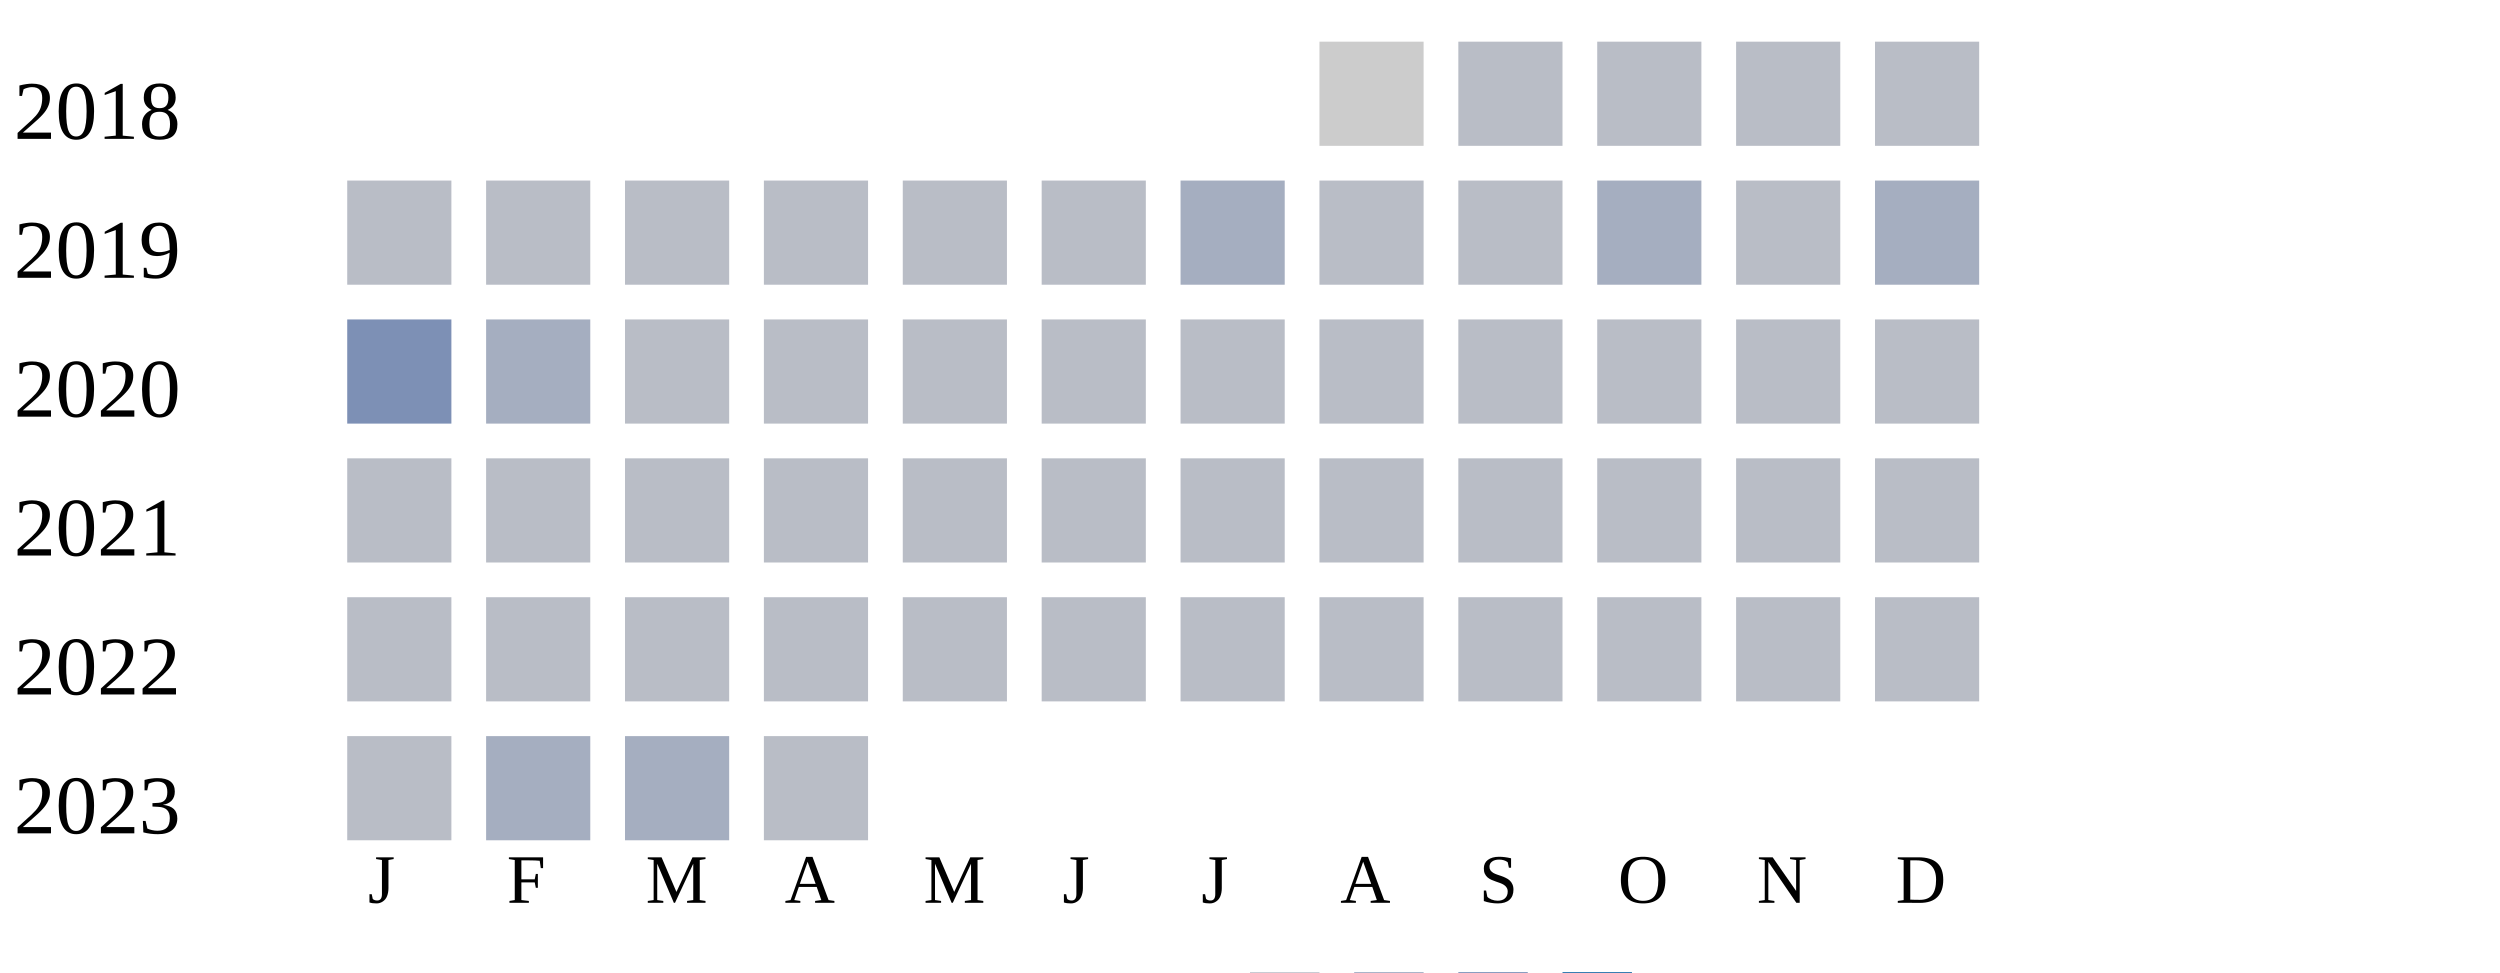
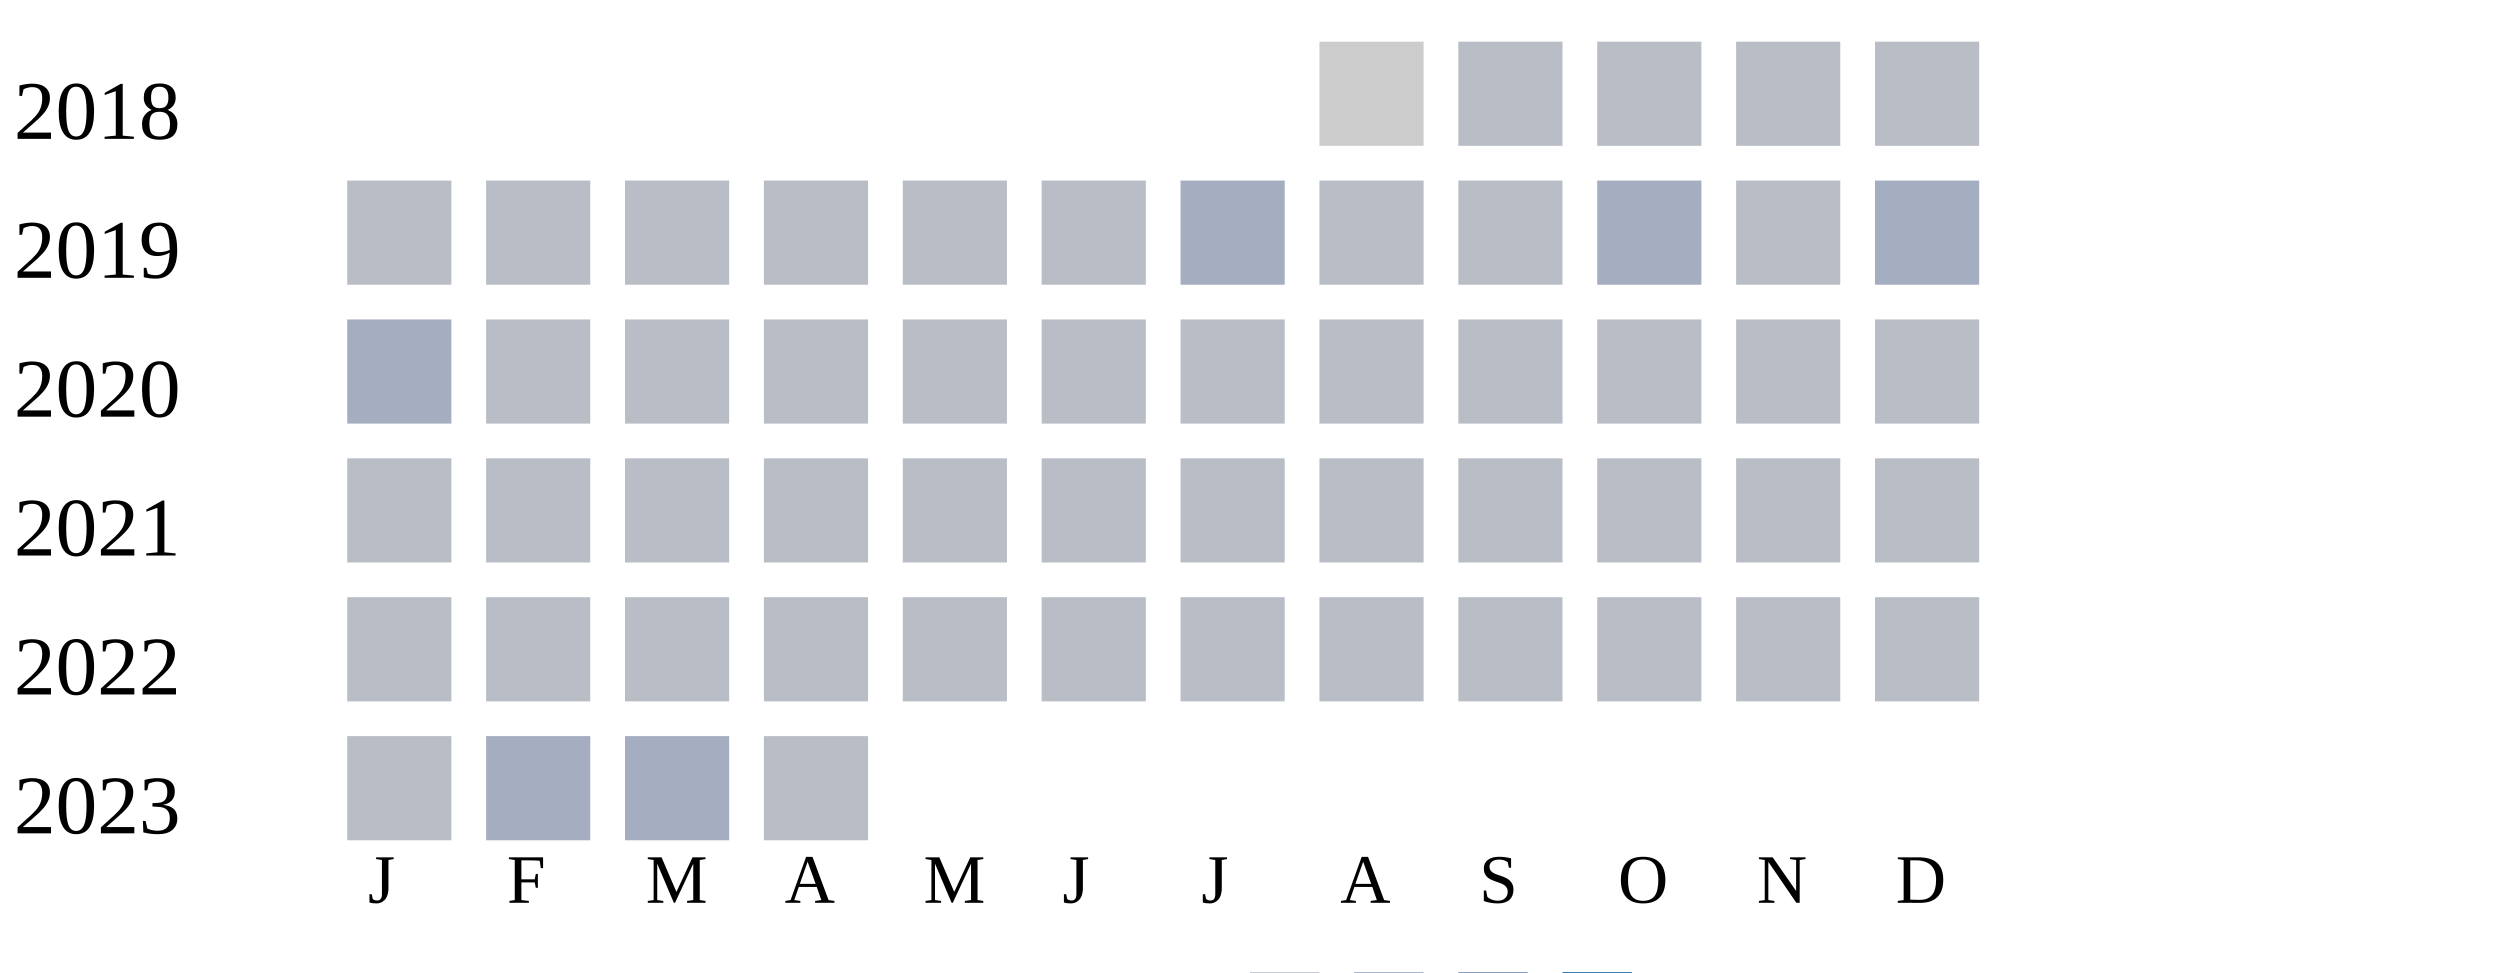
<svg xmlns="http://www.w3.org/2000/svg" width="360" height="140">
  <g transform="translate(0 0)">
    <text x="2" y="20">2018</text>
    <rect x="190" y="6" width="15" height="15" fill="#cccccc" />
    <rect x="210" y="6" width="15" height="15" fill="#b9bdc6" />
    <rect x="230" y="6" width="15" height="15" fill="#b9bdc6" />
    <rect x="250" y="6" width="15" height="15" fill="#b9bdc6" />
    <rect x="270" y="6" width="15" height="15" fill="#b9bdc6" />
  </g>
  <g transform="translate(0 20)">
    <text x="2" y="20">2019</text>
    <rect x="50" y="6" width="15" height="15" fill="#b9bdc6" />
    <rect x="70" y="6" width="15" height="15" fill="#b9bdc6" />
    <rect x="90" y="6" width="15" height="15" fill="#b9bdc6" />
    <rect x="110" y="6" width="15" height="15" fill="#b9bdc6" />
    <rect x="130" y="6" width="15" height="15" fill="#b9bdc6" />
    <rect x="150" y="6" width="15" height="15" fill="#b9bdc6" />
    <rect x="170" y="6" width="15" height="15" fill="#a5aec0" />
    <rect x="190" y="6" width="15" height="15" fill="#b9bdc6" />
    <rect x="210" y="6" width="15" height="15" fill="#b9bdc6" />
    <rect x="230" y="6" width="15" height="15" fill="#a5aec0" />
    <rect x="250" y="6" width="15" height="15" fill="#b9bdc6" />
    <rect x="270" y="6" width="15" height="15" fill="#a5aec0" />
  </g>
  <g transform="translate(0 40)">
    <text x="2" y="20">2020</text>
-     <rect x="50" y="6" width="15" height="15" fill="#7d90b5" />
-     <rect x="70" y="6" width="15" height="15" fill="#a5aec0" />
+     <rect x="50" y="6" width="15" height="15" fill="#a5aec0" />
+     <rect x="70" y="6" width="15" height="15" fill="#b9bdc6" />
    <rect x="90" y="6" width="15" height="15" fill="#b9bdc6" />
    <rect x="110" y="6" width="15" height="15" fill="#b9bdc6" />
    <rect x="130" y="6" width="15" height="15" fill="#b9bdc6" />
    <rect x="150" y="6" width="15" height="15" fill="#b9bdc6" />
    <rect x="170" y="6" width="15" height="15" fill="#b9bdc6" />
    <rect x="190" y="6" width="15" height="15" fill="#b9bdc6" />
    <rect x="210" y="6" width="15" height="15" fill="#b9bdc6" />
    <rect x="230" y="6" width="15" height="15" fill="#b9bdc6" />
    <rect x="250" y="6" width="15" height="15" fill="#b9bdc6" />
    <rect x="270" y="6" width="15" height="15" fill="#b9bdc6" />
  </g>
  <g transform="translate(0 60)">
    <text x="2" y="20">2021</text>
    <rect x="50" y="6" width="15" height="15" fill="#b9bdc6" />
    <rect x="70" y="6" width="15" height="15" fill="#b9bdc6" />
    <rect x="90" y="6" width="15" height="15" fill="#b9bdc6" />
    <rect x="110" y="6" width="15" height="15" fill="#b9bdc6" />
    <rect x="130" y="6" width="15" height="15" fill="#b9bdc6" />
    <rect x="150" y="6" width="15" height="15" fill="#b9bdc6" />
    <rect x="170" y="6" width="15" height="15" fill="#b9bdc6" />
    <rect x="190" y="6" width="15" height="15" fill="#b9bdc6" />
    <rect x="210" y="6" width="15" height="15" fill="#b9bdc6" />
    <rect x="230" y="6" width="15" height="15" fill="#b9bdc6" />
    <rect x="250" y="6" width="15" height="15" fill="#b9bdc6" />
    <rect x="270" y="6" width="15" height="15" fill="#b9bdc6" />
  </g>
  <g transform="translate(0 80)">
    <text x="2" y="20">2022</text>
    <rect x="50" y="6" width="15" height="15" fill="#b9bdc6" />
    <rect x="70" y="6" width="15" height="15" fill="#b9bdc6" />
    <rect x="90" y="6" width="15" height="15" fill="#b9bdc6" />
    <rect x="110" y="6" width="15" height="15" fill="#b9bdc6" />
    <rect x="130" y="6" width="15" height="15" fill="#b9bdc6" />
    <rect x="150" y="6" width="15" height="15" fill="#b9bdc6" />
    <rect x="170" y="6" width="15" height="15" fill="#b9bdc6" />
    <rect x="190" y="6" width="15" height="15" fill="#b9bdc6" />
    <rect x="210" y="6" width="15" height="15" fill="#b9bdc6" />
    <rect x="230" y="6" width="15" height="15" fill="#b9bdc6" />
    <rect x="250" y="6" width="15" height="15" fill="#b9bdc6" />
    <rect x="270" y="6" width="15" height="15" fill="#b9bdc6" />
  </g>
  <g transform="translate(0 100)">
    <text x="2" y="20">2023</text>
    <rect x="50" y="6" width="15" height="15" fill="#b9bdc6" />
    <rect x="70" y="6" width="15" height="15" fill="#a5aec0" />
    <rect x="90" y="6" width="15" height="15" fill="#a5aec0" />
    <rect x="110" y="6" width="15" height="15" fill="#b9bdc6" />
  </g>
  <text style="font-size: 10px; text-align: center" x="53" y="130">J</text>
  <text style="font-size: 10px; text-align: center" x="73" y="130">F</text>
  <text style="font-size: 10px; text-align: center" x="93" y="130">M</text>
  <text style="font-size: 10px; text-align: center" x="113" y="130">A</text>
  <text style="font-size: 10px; text-align: center" x="133" y="130">M</text>
  <text style="font-size: 10px; text-align: center" x="153" y="130">J</text>
  <text style="font-size: 10px; text-align: center" x="173" y="130">J</text>
  <text style="font-size: 10px; text-align: center" x="193" y="130">A</text>
  <text style="font-size: 10px; text-align: center" x="213" y="130">S</text>
  <text style="font-size: 10px; text-align: center" x="233" y="130">O</text>
  <text style="font-size: 10px; text-align: center" x="253" y="130">N</text>
  <text style="font-size: 10px; text-align: center" x="273" y="130">D</text>
  <text style="font-size: 10px;" x="155" y="149">Less</text>
  <rect fill="#b9bdc6" width="10" height="10" x="180" y="140" />
  <rect fill="#919fba" width="10" height="10" x="195" y="140" />
  <rect fill="#6882ae" width="10" height="10" x="210" y="140" />
  <rect fill="#005a9c" width="10" height="10" x="225" y="140" />
  <text x="240" y="149" style="font-size: 10px;">More</text>
</svg>
